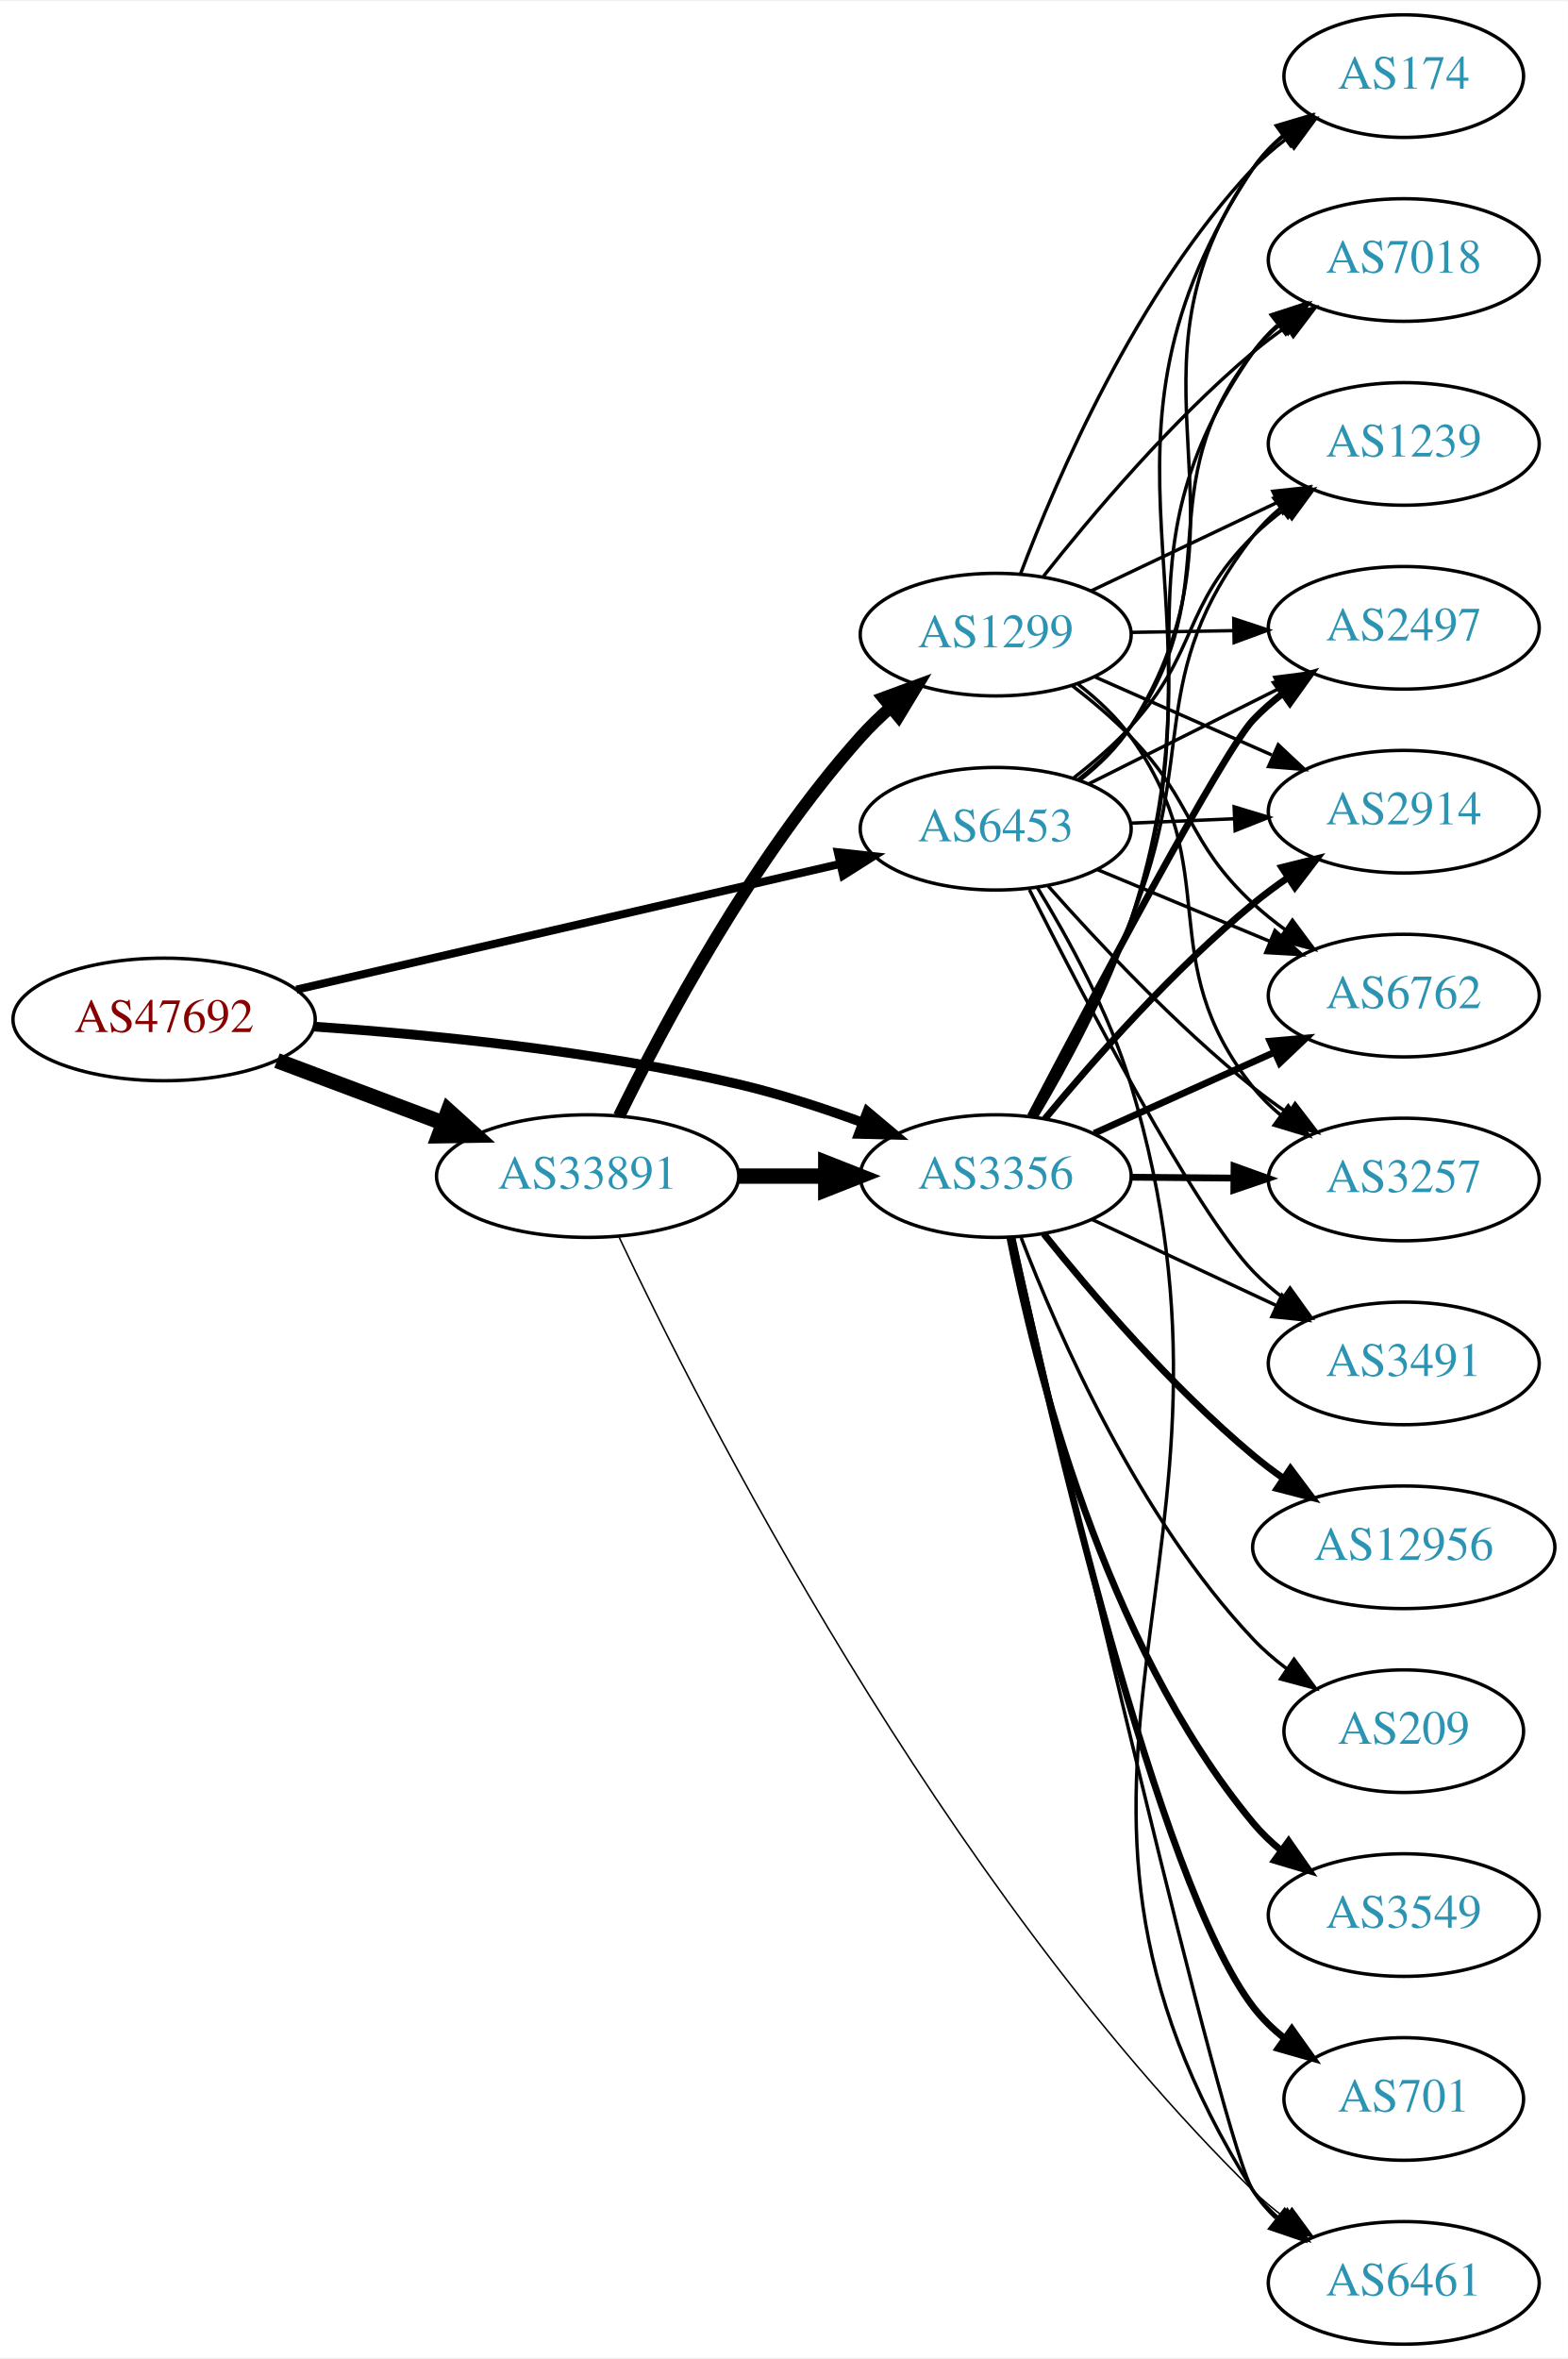
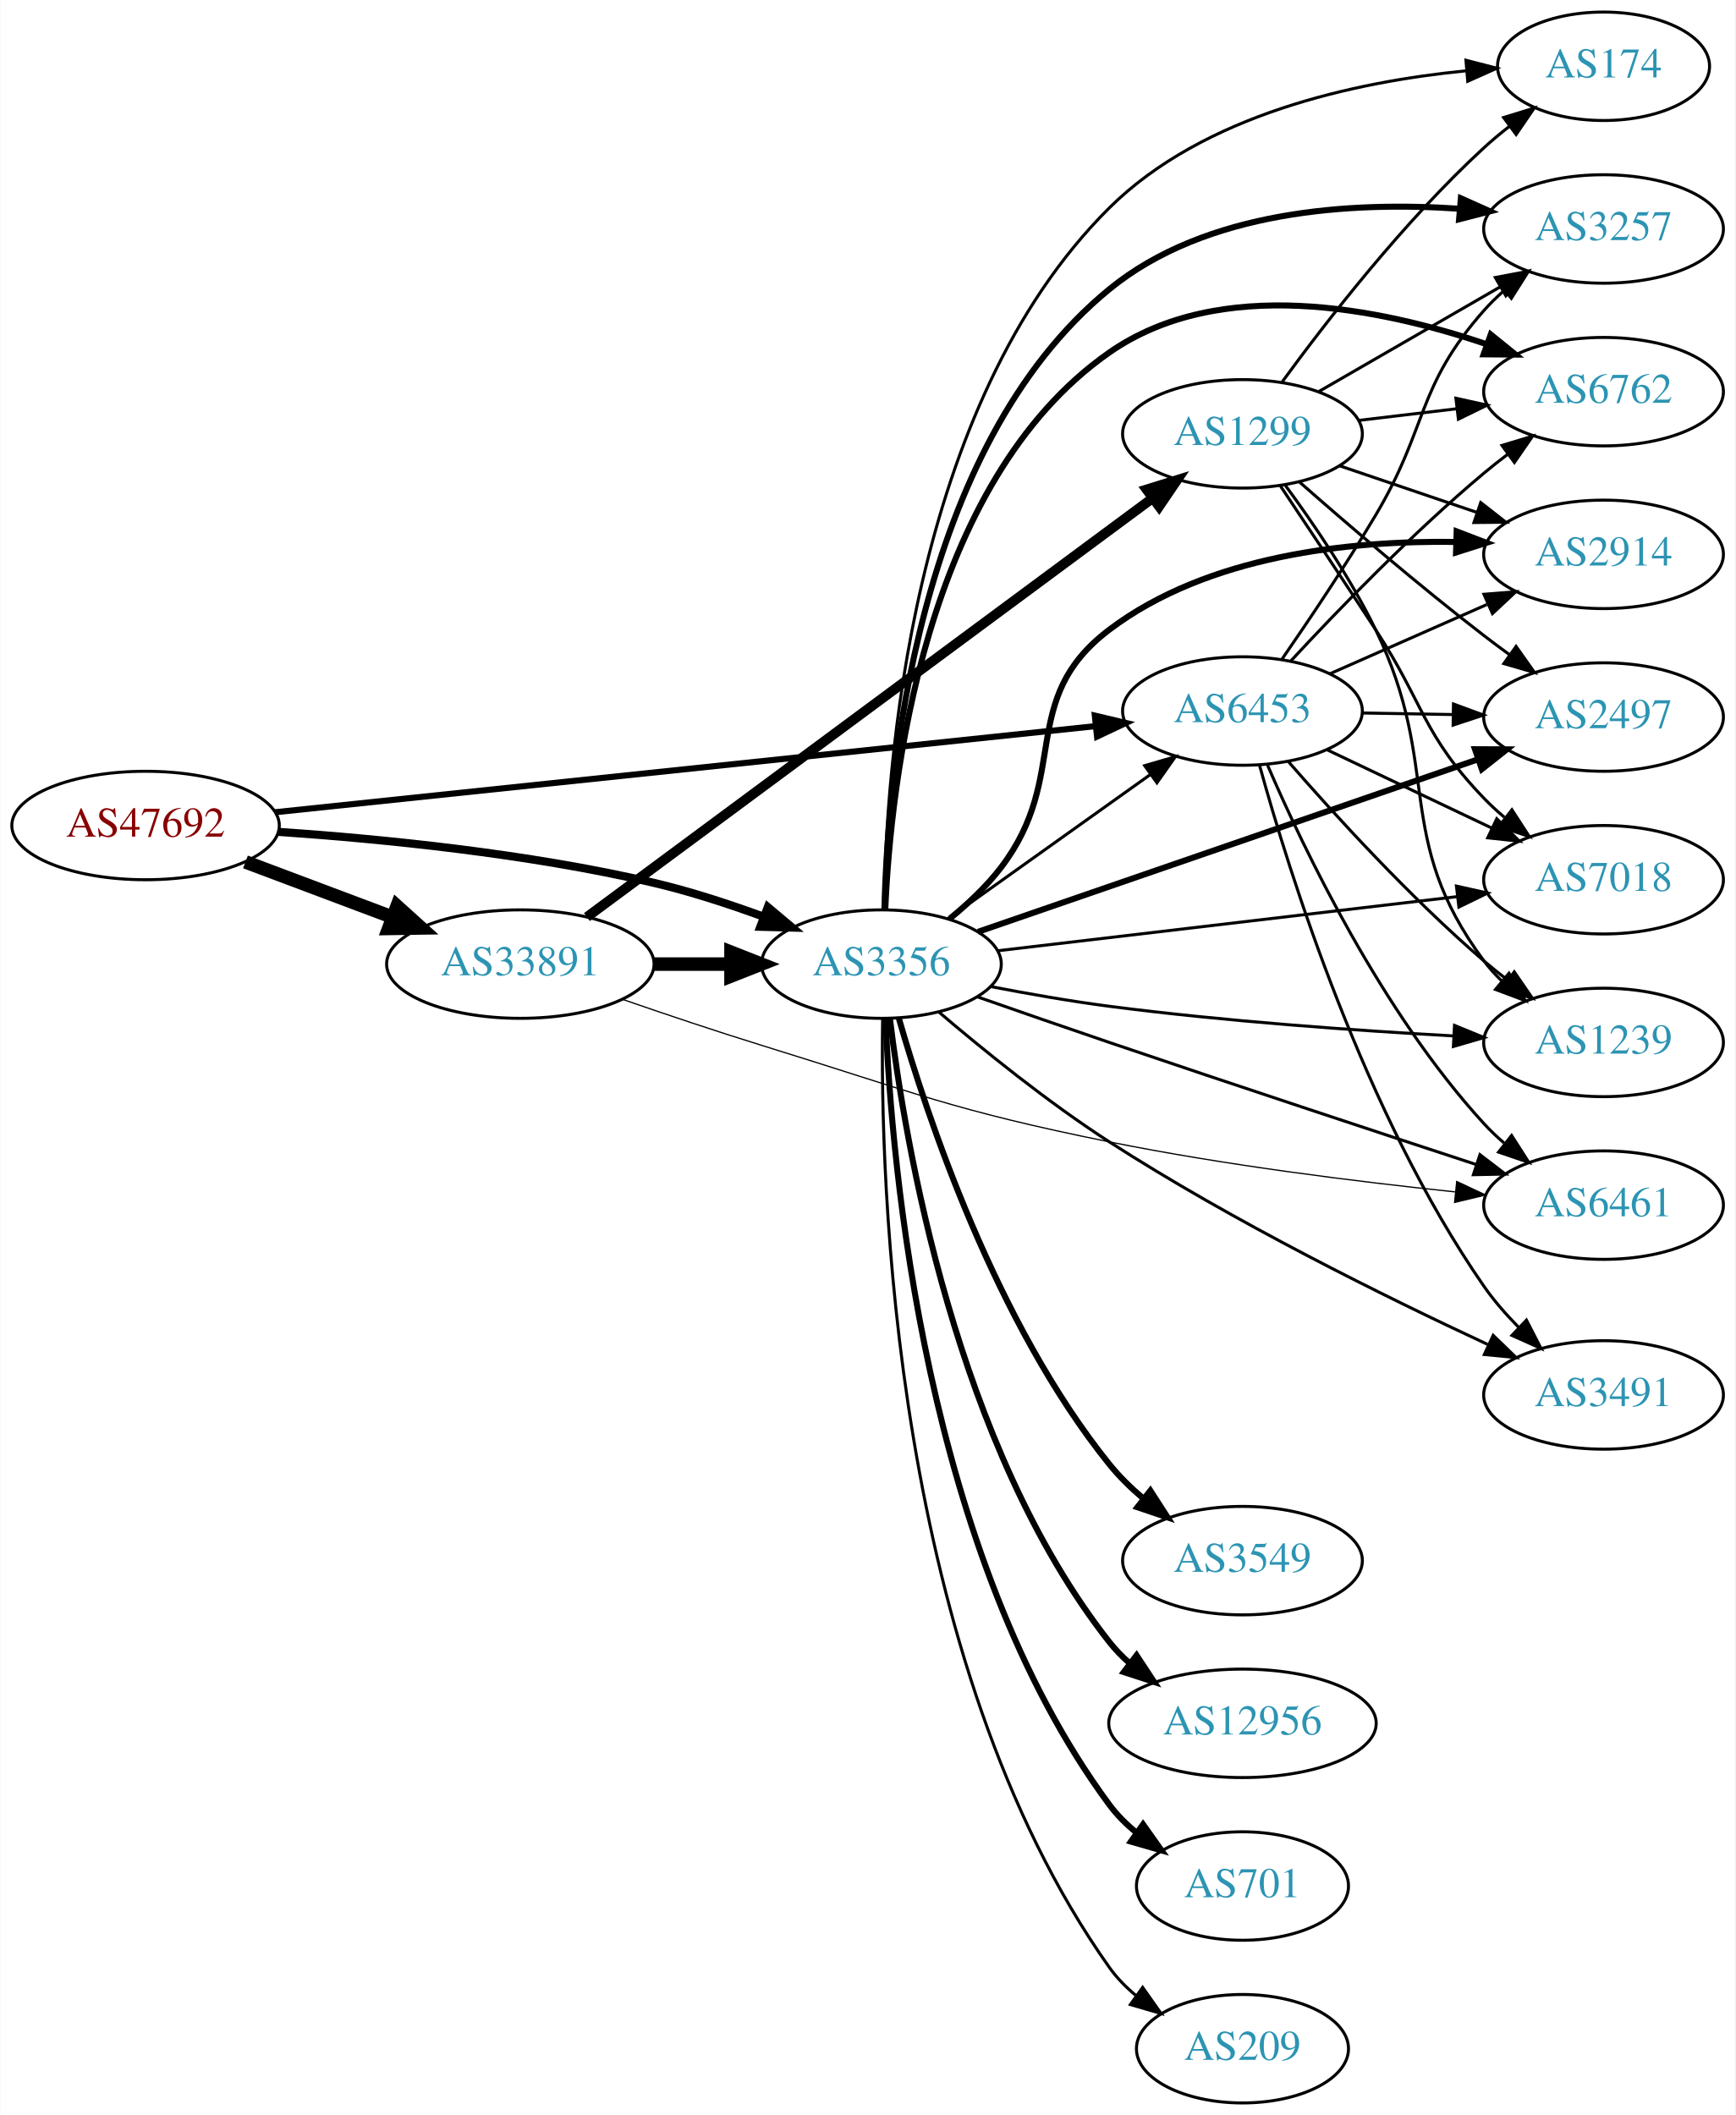
- <svg xmlns="http://www.w3.org/2000/svg" xmlns:xlink="http://www.w3.org/1999/xlink" width="460pt" height="692pt" viewBox="0.00 0.00 460.47 692.00">
-   <g id="graph0" class="graph" transform="scale(1 1) rotate(0) translate(4 688)">
-     <polygon fill="white" stroke="none" points="-4,4 -4,-688 456.469,-688 456.469,4 -4,4" />
+ <svg xmlns="http://www.w3.org/2000/svg" xmlns:xlink="http://www.w3.org/1999/xlink" width="576pt" height="702pt" viewBox="0.00 0.00 575.76 702.00">
+   <g id="graph0" class="graph" transform="scale(1 1) rotate(0) translate(4 698)">
+     <polygon fill="white" stroke="none" points="-4,4 -4,-698 571.762,-698 571.762,4 -4,4" />
    <g id="node1" class="node">
      <g id="a_node1">
        <a xlink:href="/asn/47692" xlink:title="AS47692 ~ Nessus GmbH [AT]">
-           <ellipse fill="#ffffff" stroke="black" cx="44.196" cy="-389" rx="44.393" ry="18" />
-           <text text-anchor="middle" x="44.196" y="-385.3" font-family="Times,serif" font-size="14.00" fill="#880000">AS47692</text>
+           <ellipse fill="#ffffff" stroke="black" cx="44.196" cy="-424" rx="44.393" ry="18" />
+           <text text-anchor="middle" x="44.196" y="-420.3" font-family="Times,serif" font-size="14.00" fill="#880000">AS47692</text>
        </a>
      </g>
    </g>
    <g id="node2" class="node">
      <g id="a_node2">
        <a xlink:href="/asn/3356" xlink:title="AS3356 ~ Level 3 Parent, LLC [US]">
-           <ellipse fill="#ffffff" stroke="black" cx="288.431" cy="-343" rx="39.794" ry="18" />
-           <text text-anchor="middle" x="288.431" y="-339.3" font-family="Times,serif" font-size="14.00" fill="#2c94b3">AS3356</text>
+           <ellipse fill="#ffffff" stroke="black" cx="288.431" cy="-378" rx="39.794" ry="18" />
+           <text text-anchor="middle" x="288.431" y="-374.3" font-family="Times,serif" font-size="14.00" fill="#2c94b3">AS3356</text>
        </a>
      </g>
    </g>
    <g id="edge1" class="edge">
-       <path fill="none" stroke="black" stroke-width="2.842" d="M88.375,-386.889C122.503,-384.555 171.159,-379.745 212.784,-370 224.945,-367.153 237.85,-362.938 249.449,-358.681" />
-       <polygon fill="black" stroke="black" stroke-width="2.842" points="250.728,-361.939 258.84,-355.123 248.248,-355.393 250.728,-361.939" />
+       <path fill="none" stroke="black" stroke-width="2.7" d="M88.375,-421.889C122.503,-419.555 171.159,-414.745 212.784,-405 224.945,-402.153 237.85,-397.938 249.449,-393.681" />
+       <polygon fill="black" stroke="black" stroke-width="2.7" points="250.728,-396.939 258.84,-390.123 248.248,-390.393 250.728,-396.939" />
    </g>
    <g id="node3" class="node">
      <g id="a_node3">
        <a xlink:href="/asn/6453" xlink:title="AS6453 ~ TATA COMMUNICATIONS (AMERICA) INC [US]">
-           <ellipse fill="#ffffff" stroke="black" cx="288.431" cy="-445" rx="39.794" ry="18" />
-           <text text-anchor="middle" x="288.431" y="-441.3" font-family="Times,serif" font-size="14.00" fill="#2c94b3">AS6453</text>
+           <ellipse fill="#ffffff" stroke="black" cx="408.273" cy="-462" rx="39.794" ry="18" />
+           <text text-anchor="middle" x="408.273" y="-458.3" font-family="Times,serif" font-size="14.00" fill="#2c94b3">AS6453</text>
        </a>
      </g>
    </g>
    <g id="edge2" class="edge">
-       <path fill="none" stroke="black" stroke-width="2.368" d="M83.045,-397.75C126.219,-407.731 196.753,-424.037 242.632,-434.643" />
-       <polygon fill="black" stroke="black" stroke-width="2.368" points="242.064,-438.104 252.596,-436.947 243.641,-431.284 242.064,-438.104" />
+       <path fill="none" stroke="black" stroke-width="2.025" d="M87.085,-428.396C154.862,-435.509 288.16,-449.499 359.519,-456.988" />
+       <polygon fill="black" stroke="black" stroke-width="2.025" points="359.272,-460.481 369.583,-458.044 360.003,-453.52 359.272,-460.481" />
    </g>
    <g id="node4" class="node">
      <g id="a_node4">
        <a xlink:href="/asn/33891" xlink:title="AS33891 ~ CORE-BACKBONE GMBH GLOBAL NETWORK [DE]">
-           <ellipse fill="#ffffff" stroke="black" cx="168.588" cy="-343" rx="44.393" ry="18" />
-           <text text-anchor="middle" x="168.588" y="-339.3" font-family="Times,serif" font-size="14.00" fill="#2c94b3">AS33891</text>
+           <ellipse fill="#ffffff" stroke="black" cx="168.588" cy="-378" rx="44.393" ry="18" />
+           <text text-anchor="middle" x="168.588" y="-374.3" font-family="Times,serif" font-size="14.00" fill="#2c94b3">AS33891</text>
        </a>
      </g>
    </g>
    <g id="edge3" class="edge">
-       <path fill="none" stroke="black" stroke-width="4.5" d="M77.353,-376.914C92.251,-371.315 110.138,-364.592 126.043,-358.614" />
-       <polygon fill="black" stroke="black" stroke-width="4.5" points="127.67,-362.209 135.646,-355.005 124.9,-354.838 127.67,-362.209" />
+       <path fill="none" stroke="black" stroke-width="4.5" d="M77.353,-411.914C92.251,-406.315 110.138,-399.592 126.043,-393.614" />
+       <polygon fill="black" stroke="black" stroke-width="4.5" points="127.67,-397.209 135.646,-390.005 124.9,-389.838 127.67,-397.209" />
+     </g>
+     <g id="edge16" class="edge">
+       <path fill="none" stroke="black" d="M310.499,-393.018C329.235,-406.373 356.826,-426.04 377.758,-440.961" />
+       <polygon fill="black" stroke="black" points="375.816,-443.875 385.991,-446.829 379.879,-438.175 375.816,-443.875" />
    </g>
    <g id="node5" class="node">
      <g id="a_node5">
-         <a xlink:href="/asn/2914" xlink:title="AS2914 ~ NTT America, Inc. [US]">
-           <ellipse fill="#ffffff" stroke="black" cx="408.273" cy="-450" rx="39.794" ry="18" />
-           <text text-anchor="middle" x="408.273" y="-446.3" font-family="Times,serif" font-size="14.00" fill="#2c94b3">AS2914</text>
+         <a xlink:href="/asn/174" xlink:title="AS174 ~ Cogent Communications [US]">
+           <ellipse fill="#ffffff" stroke="black" cx="528.116" cy="-676" rx="35.194" ry="18" />
+           <text text-anchor="middle" x="528.116" y="-672.3" font-family="Times,serif" font-size="14.00" fill="#2c94b3">AS174</text>
        </a>
      </g>
    </g>
    <g id="edge4" class="edge">
-       <path fill="none" stroke="black" stroke-width="2" d="M302.89,-359.838C317.037,-376.921 340.477,-403.548 364.077,-423 367.302,-425.658 370.808,-428.254 374.381,-430.721" />
-       <polygon fill="black" stroke="black" stroke-width="2" points="372.461,-433.648 382.741,-436.212 376.304,-427.797 372.461,-433.648" />
+       <path fill="none" stroke="black" d="M289.259,-396.103C289.843,-441.899 297.9,-563.376 364.077,-629 395.395,-660.055 445.847,-670.862 482.34,-674.482" />
+       <polygon fill="black" stroke="black" points="482.449,-678.003 492.707,-675.356 483.037,-671.028 482.449,-678.003" />
    </g>
    <g id="node6" class="node">
      <g id="a_node6">
-         <a xlink:href="/asn/6762" xlink:title="AS6762 ~ TELECOM ITALIA SPARKLE S.p.A. [IT]">
-           <ellipse fill="#ffffff" stroke="black" cx="408.273" cy="-396" rx="39.794" ry="18" />
-           <text text-anchor="middle" x="408.273" y="-392.3" font-family="Times,serif" font-size="14.00" fill="#2c94b3">AS6762</text>
+         <a xlink:href="/asn/3257" xlink:title="AS3257 ~ GTT [DE]">
+           <ellipse fill="#ffffff" stroke="black" cx="528.116" cy="-622" rx="39.794" ry="18" />
+           <text text-anchor="middle" x="528.116" y="-618.3" font-family="Times,serif" font-size="14.00" fill="#2c94b3">AS3257</text>
        </a>
      </g>
    </g>
    <g id="edge5" class="edge">
-       <path fill="none" stroke="black" stroke-width="2" d="M317.358,-355.56C333.208,-362.689 353.241,-371.699 370.373,-379.404" />
-       <polygon fill="black" stroke="black" stroke-width="2" points="368.991,-382.62 379.547,-383.53 371.862,-376.236 368.991,-382.62" />
+       <path fill="none" stroke="black" stroke-width="2" d="M289.422,-396.053C290.47,-439.334 299.667,-549.315 364.077,-602 396.222,-628.293 444.553,-631.144 480.254,-628.715" />
+       <polygon fill="black" stroke="black" stroke-width="2" points="480.758,-632.185 490.429,-627.859 480.171,-625.21 480.758,-632.185" />
    </g>
    <g id="node7" class="node">
      <g id="a_node7">
-         <a xlink:href="/asn/3257" xlink:title="AS3257 ~ GTT [DE]">
-           <ellipse fill="#ffffff" stroke="black" cx="408.273" cy="-342" rx="39.794" ry="18" />
-           <text text-anchor="middle" x="408.273" y="-338.3" font-family="Times,serif" font-size="14.00" fill="#2c94b3">AS3257</text>
+         <a xlink:href="/asn/6762" xlink:title="AS6762 ~ TELECOM ITALIA SPARKLE S.p.A. [IT]">
+           <ellipse fill="#ffffff" stroke="black" cx="528.116" cy="-568" rx="39.794" ry="18" />
+           <text text-anchor="middle" x="528.116" y="-564.3" font-family="Times,serif" font-size="14.00" fill="#2c94b3">AS6762</text>
        </a>
      </g>
    </g>
    <g id="edge6" class="edge">
-       <path fill="none" stroke="black" stroke-width="2" d="M328.343,-342.67C337.897,-342.589 348.246,-342.501 358.209,-342.416" />
-       <polygon fill="black" stroke="black" stroke-width="2" points="358.432,-345.915 368.402,-342.33 358.372,-338.915 358.432,-345.915" />
+       <path fill="none" stroke="black" stroke-width="2" d="M289.716,-396.103C291.463,-437.299 302.18,-537.811 364.077,-581 400.689,-606.545 453.823,-595.811 489.378,-583.723" />
+       <polygon fill="black" stroke="black" stroke-width="2" points="490.678,-586.975 498.912,-580.307 488.317,-580.386 490.678,-586.975" />
    </g>
    <g id="node8" class="node">
      <g id="a_node8">
-         <a xlink:href="/asn/174" xlink:title="AS174 ~ Cogent Communications [US]">
-           <ellipse fill="#ffffff" stroke="black" cx="408.273" cy="-666" rx="35.194" ry="18" />
-           <text text-anchor="middle" x="408.273" y="-662.3" font-family="Times,serif" font-size="14.00" fill="#2c94b3">AS174</text>
+         <a xlink:href="/asn/2914" xlink:title="AS2914 ~ NTT America, Inc. [US]">
+           <ellipse fill="#ffffff" stroke="black" cx="528.116" cy="-514" rx="39.794" ry="18" />
+           <text text-anchor="middle" x="528.116" y="-510.3" font-family="Times,serif" font-size="14.00" fill="#2c94b3">AS2914</text>
        </a>
      </g>
    </g>
    <g id="edge7" class="edge">
-       <path fill="none" stroke="black" d="M300.281,-360.195C309.109,-374.971 321.194,-397.134 328.077,-418 359.253,-512.507 308.973,-556.132 364.077,-639 366.446,-642.562 369.462,-645.743 372.796,-648.558" />
-       <polygon fill="black" stroke="black" points="370.84,-651.462 380.998,-654.472 374.934,-645.784 370.84,-651.462" />
+       <path fill="none" stroke="black" stroke-width="2" d="M311.095,-393.063C317.12,-397.972 323.312,-403.775 328.077,-410 351.532,-440.637 333.307,-465.72 364.077,-489 396.814,-513.767 444.01,-518.636 479.207,-518.125" />
+       <polygon fill="black" stroke="black" stroke-width="2" points="479.361,-521.622 489.254,-517.83 479.155,-514.625 479.361,-521.622" />
    </g>
    <g id="node9" class="node">
      <g id="a_node9">
-         <a xlink:href="/asn/3549" xlink:title="AS3549 ~ Level 3 Parent, LLC [US]">
-           <ellipse fill="#ffffff" stroke="black" cx="408.273" cy="-126" rx="39.794" ry="18" />
-           <text text-anchor="middle" x="408.273" y="-122.3" font-family="Times,serif" font-size="14.00" fill="#2c94b3">AS3549</text>
+         <a xlink:href="/asn/2497" xlink:title="AS2497 ~ Internet Initiative Japan Inc. [JP]">
+           <ellipse fill="#ffffff" stroke="black" cx="528.116" cy="-460" rx="39.794" ry="18" />
+           <text text-anchor="middle" x="528.116" y="-456.3" font-family="Times,serif" font-size="14.00" fill="#2c94b3">AS2497</text>
        </a>
      </g>
    </g>
    <g id="edge8" class="edge">
-       <path fill="none" stroke="black" stroke-width="2" d="M292.603,-324.832C299.72,-288.573 319.914,-206.157 364.077,-153 366.479,-150.109 369.274,-147.434 372.265,-144.982" />
-       <polygon fill="black" stroke="black" stroke-width="2" points="374.455,-147.718 380.507,-139.021 370.353,-142.046 374.455,-147.718" />
+       <path fill="none" stroke="black" stroke-width="2" d="M320.504,-388.72C363.031,-403.392 439.438,-429.752 486.468,-445.977" />
+       <polygon fill="black" stroke="black" stroke-width="2" points="485.44,-449.325 496.035,-449.277 487.723,-442.707 485.44,-449.325" />
    </g>
    <g id="node10" class="node">
      <g id="a_node10">
-         <a xlink:href="/asn/7018" xlink:title="AS7018 ~ AT&amp;T Services, Inc. [US]">
-           <ellipse fill="#ffffff" stroke="black" cx="408.273" cy="-612" rx="39.794" ry="18" />
-           <text text-anchor="middle" x="408.273" y="-608.3" font-family="Times,serif" font-size="14.00" fill="#2c94b3">AS7018</text>
+         <a xlink:href="/asn/3549" xlink:title="AS3549 ~ Level 3 Parent, LLC [US]">
+           <ellipse fill="#ffffff" stroke="black" cx="408.273" cy="-180" rx="39.794" ry="18" />
+           <text text-anchor="middle" x="408.273" y="-176.3" font-family="Times,serif" font-size="14.00" fill="#2c94b3">AS3549</text>
        </a>
      </g>
    </g>
    <g id="edge9" class="edge">
-       <path fill="none" stroke="black" d="M300.009,-360.289C308.672,-375.122 320.666,-397.316 328.077,-418 353.688,-489.477 320.442,-522.864 364.077,-585 366.059,-587.823 368.44,-590.412 371.052,-592.773" />
-       <polygon fill="black" stroke="black" points="369.347,-595.876 379.414,-599.18 373.605,-590.32 369.347,-595.876" />
+       <path fill="none" stroke="black" stroke-width="2" d="M294.176,-360.168C303.423,-327.915 326.325,-258.887 364.077,-212 367.359,-207.925 371.275,-204.1 375.39,-200.611" />
+       <polygon fill="black" stroke="black" stroke-width="2" points="377.7,-203.247 383.434,-194.338 373.396,-197.727 377.7,-203.247" />
    </g>
    <g id="node11" class="node">
      <g id="a_node11">
-         <a xlink:href="/asn/1239" xlink:title="AS1239 ~ Sprint [US]">
-           <ellipse fill="#ffffff" stroke="black" cx="408.273" cy="-558" rx="39.794" ry="18" />
-           <text text-anchor="middle" x="408.273" y="-554.3" font-family="Times,serif" font-size="14.00" fill="#2c94b3">AS1239</text>
+         <a xlink:href="/asn/6461" xlink:title="AS6461 ~ Zayo Bandwidth [US]">
+           <ellipse fill="#ffffff" stroke="black" cx="528.116" cy="-298" rx="39.794" ry="18" />
+           <text text-anchor="middle" x="528.116" y="-294.3" font-family="Times,serif" font-size="14.00" fill="#2c94b3">AS6461</text>
        </a>
      </g>
    </g>
    <g id="edge10" class="edge">
-       <path fill="none" stroke="black" d="M299.503,-360.484C307.856,-375.436 319.681,-397.696 328.077,-418 348.22,-466.709 331.748,-489.369 364.077,-531 366.383,-533.969 369.113,-536.696 372.064,-539.18" />
-       <polygon fill="black" stroke="black" points="370.116,-542.092 380.249,-545.186 374.257,-536.448 370.116,-542.092" />
+       <path fill="none" stroke="black" d="M320.264,-367.141C333.705,-362.439 349.654,-356.9 364.077,-352 405.398,-337.962 452.762,-322.325 485.753,-311.506" />
+       <polygon fill="black" stroke="black" points="487.095,-314.749 495.508,-308.31 484.915,-308.097 487.095,-314.749" />
    </g>
    <g id="node12" class="node">
      <g id="a_node12">
-         <a xlink:href="/asn/2497" xlink:title="AS2497 ~ Internet Initiative Japan Inc. [JP]">
-           <ellipse fill="#ffffff" stroke="black" cx="408.273" cy="-504" rx="39.794" ry="18" />
-           <text text-anchor="middle" x="408.273" y="-500.3" font-family="Times,serif" font-size="14.00" fill="#2c94b3">AS2497</text>
+         <a xlink:href="/asn/12956" xlink:title="AS12956 ~ TELXIUS [ES]">
+           <ellipse fill="#ffffff" stroke="black" cx="408.273" cy="-126" rx="44.393" ry="18" />
+           <text text-anchor="middle" x="408.273" y="-122.3" font-family="Times,serif" font-size="14.00" fill="#2c94b3">AS12956</text>
        </a>
      </g>
    </g>
    <g id="edge11" class="edge">
-       <path fill="none" stroke="black" stroke-width="2" d="M298.602,-360.596C316.503,-394.768 355.132,-467.592 364.077,-477 366.667,-479.724 369.588,-482.287 372.658,-484.669" />
-       <polygon fill="black" stroke="black" stroke-width="2" points="370.813,-487.651 381.009,-490.532 374.836,-481.922 370.813,-487.651" />
+       <path fill="none" stroke="black" stroke-width="2" d="M291.244,-360.007C296.176,-319.144 313.078,-217.871 364.077,-153 366.1,-150.428 368.44,-148.035 370.963,-145.823" />
+       <polygon fill="black" stroke="black" stroke-width="2" points="373.12,-148.58 378.952,-139.735 368.877,-143.013 373.12,-148.58" />
    </g>
    <g id="node13" class="node">
      <g id="a_node13">
        <a xlink:href="/asn/701" xlink:title="AS701 ~ UUNET [US]">
          <ellipse fill="#ffffff" stroke="black" cx="408.273" cy="-72" rx="35.194" ry="18" />
          <text text-anchor="middle" x="408.273" y="-68.3" font-family="Times,serif" font-size="14.00" fill="#2c94b3">AS701</text>
        </a>
      </g>
    </g>
    <g id="edge12" class="edge">
-       <path fill="none" stroke="black" stroke-width="2" d="M293.205,-325.06C303.976,-275.116 335.895,-135.726 364.077,-99 366.682,-95.606 369.844,-92.531 373.261,-89.775" />
-       <polygon fill="black" stroke="black" stroke-width="2" points="375.4,-92.549 381.552,-83.924 371.363,-86.83 375.4,-92.549" />
+       <path fill="none" stroke="black" stroke-width="2" d="M289.832,-359.732C291.75,-312.099 302.659,-182.047 364.077,-99 366.621,-95.56 369.746,-92.457 373.142,-89.684" />
+       <polygon fill="black" stroke="black" stroke-width="2" points="375.28,-92.458 381.409,-83.816 371.229,-86.75 375.28,-92.458" />
    </g>
    <g id="node14" class="node">
      <g id="a_node14">
-         <a xlink:href="/asn/12956" xlink:title="AS12956 ~ TELXIUS [ES]">
-           <ellipse fill="#ffffff" stroke="black" cx="408.273" cy="-234" rx="44.393" ry="18" />
-           <text text-anchor="middle" x="408.273" y="-230.3" font-family="Times,serif" font-size="14.00" fill="#2c94b3">AS12956</text>
+         <a xlink:href="/asn/7018" xlink:title="AS7018 ~ AT&amp;T Services, Inc. [US]">
+           <ellipse fill="#ffffff" stroke="black" cx="528.116" cy="-406" rx="39.794" ry="18" />
+           <text text-anchor="middle" x="528.116" y="-402.3" font-family="Times,serif" font-size="14.00" fill="#2c94b3">AS7018</text>
        </a>
      </g>
    </g>
    <g id="edge13" class="edge">
-       <path fill="none" stroke="black" stroke-width="2" d="M302.548,-326.035C316.601,-308.512 340.133,-280.983 364.077,-261 366.808,-258.721 369.747,-256.492 372.761,-254.353" />
-       <polygon fill="black" stroke="black" stroke-width="2" points="374.988,-257.073 381.345,-248.597 371.09,-251.259 374.988,-257.073" />
+       <path fill="none" stroke="black" d="M327.093,-382.437C368.382,-387.301 434.715,-395.115 479.563,-400.398" />
+       <polygon fill="black" stroke="black" points="479.289,-403.89 489.63,-401.584 480.108,-396.938 479.289,-403.89" />
    </g>
    <g id="node15" class="node">
      <g id="a_node15">
-         <a xlink:href="/asn/6461" xlink:title="AS6461 ~ Zayo Bandwidth [US]">
-           <ellipse fill="#ffffff" stroke="black" cx="408.273" cy="-18" rx="39.794" ry="18" />
-           <text text-anchor="middle" x="408.273" y="-14.3" font-family="Times,serif" font-size="14.00" fill="#2c94b3">AS6461</text>
+         <a xlink:href="/asn/1239" xlink:title="AS1239 ~ Sprint [US]">
+           <ellipse fill="#ffffff" stroke="black" cx="528.116" cy="-352" rx="39.794" ry="18" />
+           <text text-anchor="middle" x="528.116" y="-348.3" font-family="Times,serif" font-size="14.00" fill="#2c94b3">AS1239</text>
        </a>
      </g>
    </g>
    <g id="edge14" class="edge">
-       <path fill="none" stroke="black" d="M293.607,-324.739C308.069,-261.736 355.588,-56.673 364.077,-45 366.288,-41.96 368.955,-39.186 371.866,-36.672" />
-       <polygon fill="black" stroke="black" points="374.062,-39.401 379.997,-30.624 369.884,-33.785 374.062,-39.401" />
+       <path fill="none" stroke="black" d="M324.615,-370.563C337.037,-368.16 351.133,-365.685 364.077,-364 402.298,-359.025 445.849,-355.951 478.319,-354.162" />
+       <polygon fill="black" stroke="black" points="478.65,-357.649 488.451,-353.625 478.28,-350.659 478.65,-357.649" />
    </g>
    <g id="node16" class="node">
      <g id="a_node16">
        <a xlink:href="/asn/209" xlink:title="AS209 ~ CenturyLink Communications, LLC [US]">
-           <ellipse fill="#ffffff" stroke="black" cx="408.273" cy="-180" rx="35.194" ry="18" />
-           <text text-anchor="middle" x="408.273" y="-176.3" font-family="Times,serif" font-size="14.00" fill="#2c94b3">AS209</text>
+           <ellipse fill="#ffffff" stroke="black" cx="408.273" cy="-18" rx="35.194" ry="18" />
+           <text text-anchor="middle" x="408.273" y="-14.3" font-family="Times,serif" font-size="14.00" fill="#2c94b3">AS209</text>
        </a>
      </g>
    </g>
    <g id="edge15" class="edge">
-       <path fill="none" stroke="black" d="M295.921,-324.87C306.627,-296.928 330.226,-242.826 364.077,-207 367.015,-203.89 370.386,-200.992 373.92,-198.336" />
-       <polygon fill="black" stroke="black" points="376.049,-201.12 382.337,-192.593 372.104,-195.338 376.049,-201.12" />
+       <path fill="none" stroke="black" d="M288.835,-359.826C287.981,-306.324 291.986,-146.768 364.077,-45 366.55,-41.509 369.631,-38.373 373.002,-35.583" />
+       <polygon fill="black" stroke="black" points="375.14,-38.357 381.243,-29.696 371.071,-32.661 375.14,-38.357" />
    </g>
    <g id="node17" class="node">
      <g id="a_node17">
        <a xlink:href="/asn/3491" xlink:title="AS3491 ~ PCCW Global, Inc. [US]">
-           <ellipse fill="#ffffff" stroke="black" cx="408.273" cy="-288" rx="39.794" ry="18" />
-           <text text-anchor="middle" x="408.273" y="-284.3" font-family="Times,serif" font-size="14.00" fill="#2c94b3">AS3491</text>
-         </a>
-       </g>
-     </g>
-     <g id="edge16" class="edge">
-       <path fill="none" stroke="black" d="M316.762,-330.244C332.826,-322.747 353.336,-313.174 370.769,-305.037" />
-       <polygon fill="black" stroke="black" points="372.509,-308.088 380.09,-300.687 369.548,-301.745 372.509,-308.088" />
+           <ellipse fill="#ffffff" stroke="black" cx="528.116" cy="-235" rx="39.794" ry="18" />
+           <text text-anchor="middle" x="528.116" y="-231.3" font-family="Times,serif" font-size="14.00" fill="#2c94b3">AS3491</text>
+         </a>
+       </g>
    </g>
    <g id="edge17" class="edge">
-       <path fill="none" stroke="black" d="M328.017,-446.637C337.784,-447.052 348.4,-447.502 358.594,-447.935" />
-       <polygon fill="black" stroke="black" points="358.461,-451.432 368.601,-448.359 358.758,-444.438 358.461,-451.432" />
+       <path fill="none" stroke="black" d="M307.403,-362.172C322.081,-349.652 343.664,-332.151 364.077,-319 405.25,-292.476 455.805,-267.5 489.604,-251.788" />
+       <polygon fill="black" stroke="black" points="491.481,-254.777 499.098,-247.413 488.551,-248.419 491.481,-254.777" />
+     </g>
+     <g id="edge22" class="edge">
+       <path fill="none" stroke="black" d="M421.301,-479.08C430.245,-492.018 442.562,-510.349 452.469,-527 469.955,-556.388 465.82,-569.38 488.469,-595 490.452,-597.242 492.656,-599.394 494.978,-601.437" />
+       <polygon fill="black" stroke="black" points="493.166,-604.466 503.179,-607.929 497.511,-598.978 493.166,-604.466" />
+     </g>
+     <g id="edge25" class="edge">
+       <path fill="none" stroke="black" d="M424.28,-478.581C439.664,-495.181 464.644,-521.054 488.469,-541 490.98,-543.102 493.649,-545.206 496.367,-547.26" />
+       <polygon fill="black" stroke="black" points="494.408,-550.163 504.552,-553.222 498.53,-544.505 494.408,-550.163" />
+     </g>
+     <g id="edge18" class="edge">
+       <path fill="none" stroke="black" d="M437.2,-474.323C452.79,-481.202 472.426,-489.867 489.368,-497.343" />
+       <polygon fill="black" stroke="black" points="488.419,-500.75 498.981,-501.585 491.245,-494.346 488.419,-500.75" />
+     </g>
+     <g id="edge20" class="edge">
+       <path fill="none" stroke="black" d="M448.186,-461.34C457.739,-461.177 468.089,-461.002 478.052,-460.833" />
+       <polygon fill="black" stroke="black" points="478.305,-464.329 488.244,-460.66 478.186,-457.33 478.305,-464.329" />
    </g>
    <g id="edge19" class="edge">
-       <path fill="none" stroke="black" d="M318.258,-433.013C333.524,-426.666 352.473,-418.787 368.959,-411.931" />
-       <polygon fill="black" stroke="black" points="370.445,-415.104 378.335,-408.033 367.758,-408.641 370.445,-415.104" />
+       <path fill="none" stroke="black" d="M416.627,-443.969C428.612,-416.131 454.474,-362.04 488.469,-325 490.493,-322.795 492.727,-320.67 495.07,-318.645" />
+       <polygon fill="black" stroke="black" points="497.598,-321.111 503.307,-312.186 493.278,-315.602 497.598,-321.111" />
+     </g>
+     <g id="edge21" class="edge">
+       <path fill="none" stroke="black" d="M436.309,-449.152C452.477,-441.469 473.229,-431.608 490.813,-423.252" />
+       <polygon fill="black" stroke="black" points="492.676,-426.241 500.206,-418.788 489.672,-419.919 492.676,-426.241" />
+     </g>
+     <g id="edge24" class="edge">
+       <path fill="none" stroke="black" d="M423.562,-445.147C438.776,-427.671 463.986,-400.015 488.469,-379 490.954,-376.868 493.605,-374.742 496.311,-372.674" />
+       <polygon fill="black" stroke="black" points="498.48,-375.424 504.478,-366.691 494.343,-369.777 498.48,-375.424" />
    </g>
    <g id="edge23" class="edge">
-       <path fill="none" stroke="black" d="M303.856,-428.158C318.198,-411.957 341.292,-387.295 364.077,-369 367.336,-366.384 370.863,-363.814 374.448,-361.361" />
-       <polygon fill="black" stroke="black" points="376.367,-364.289 382.822,-355.888 372.537,-358.43 376.367,-364.289" />
-     </g>
-     <g id="edge22" class="edge">
-       <path fill="none" stroke="black" d="M313.165,-459.261C318.796,-463.664 324.267,-468.968 328.077,-475 367.931,-538.091 321.076,-578.011 364.077,-639 366.543,-642.496 369.619,-645.636 372.986,-648.428" />
-       <polygon fill="black" stroke="black" points="371.054,-651.349 381.225,-654.317 375.125,-645.654 371.054,-651.349" />
-     </g>
-     <g id="edge21" class="edge">
-       <path fill="none" stroke="black" d="M312.762,-459.529C318.397,-463.931 323.97,-469.166 328.077,-475 357.693,-517.06 332.367,-544.496 364.077,-585 366.394,-587.96 369.132,-590.681 372.088,-593.161" />
-       <polygon fill="black" stroke="black" points="370.145,-596.076 380.28,-599.162 374.281,-590.429 370.145,-596.076" />
-     </g>
-     <g id="edge24" class="edge">
-       <path fill="none" stroke="black" d="M311.4,-459.988C317.167,-464.457 323.146,-469.611 328.077,-475 348.05,-496.83 343.023,-510.211 364.077,-531 366.899,-533.786 370.058,-536.425 373.349,-538.882" />
-       <polygon fill="black" stroke="black" points="371.459,-541.83 381.686,-544.598 375.417,-536.056 371.459,-541.83" />
-     </g>
-     <g id="edge20" class="edge">
-       <path fill="none" stroke="black" d="M315.877,-458.241C332.404,-466.515 353.888,-477.272 371.874,-486.277" />
-       <polygon fill="black" stroke="black" points="370.407,-489.456 380.915,-490.803 373.54,-483.197 370.407,-489.456" />
-     </g>
-     <g id="edge25" class="edge">
-       <path fill="none" stroke="black" d="M300.737,-427.597C309.715,-412.874 321.772,-390.895 328.077,-370 370.06,-230.868 286.729,-168.034 364.077,-45 365.913,-42.08 368.192,-39.423 370.736,-37.017" />
-       <polygon fill="black" stroke="black" points="373.285,-39.466 378.989,-30.538 368.962,-33.96 373.285,-39.466" />
-     </g>
-     <g id="edge18" class="edge">
-       <path fill="none" stroke="black" d="M298.337,-427.084C314.114,-395.791 346.925,-332.807 364.077,-315 366.685,-312.293 369.617,-309.741 372.695,-307.366" />
-       <polygon fill="black" stroke="black" points="374.871,-310.115 381.056,-301.513 370.857,-304.381 374.871,-310.115" />
+       <path fill="none" stroke="black" d="M413.894,-444.156C423.62,-408.808 448.647,-328.35 488.469,-271 491.738,-266.293 495.714,-261.738 499.858,-257.542" />
+       <polygon fill="black" stroke="black" points="502.524,-259.838 507.38,-250.422 497.711,-254.755 502.524,-259.838" />
+     </g>
+     <g id="edge26" class="edge">
+       <path fill="none" stroke="black" stroke-width="4.5" d="M212.799,-378C221.112,-378 229.875,-378 238.357,-378" />
+       <polygon fill="black" stroke="black" stroke-width="4.5" points="238.516,-381.938 248.516,-378 238.516,-374.063 238.516,-381.938" />
    </g>
    <g id="edge27" class="edge">
-       <path fill="none" stroke="black" stroke-width="4.5" d="M212.799,-343C221.112,-343 229.875,-343 238.357,-343" />
-       <polygon fill="black" stroke="black" stroke-width="4.5" points="238.516,-346.938 248.516,-343 238.516,-339.063 238.516,-346.938" />
-     </g>
-     <g id="edge28" class="edge">
-       <path fill="none" stroke="black" stroke-width="0.45" d="M177.692,-325.344C200.936,-276.141 272.106,-135.186 364.077,-45 366.909,-42.223 370.074,-39.591 373.369,-37.138" />
-       <polygon fill="black" stroke="black" stroke-width="0.45" points="375.435,-39.964 381.71,-31.427 371.481,-34.188 375.435,-39.964" />
+       <path fill="none" stroke="black" stroke-width="0.409" d="M202.587,-366.274C216.748,-361.365 233.517,-355.717 248.784,-351 299.593,-335.302 311.953,-329.535 364.077,-319 402.319,-311.271 446.21,-305.808 478.812,-302.396" />
+       <polygon fill="black" stroke="black" stroke-width="0.409" points="479.386,-305.855 488.979,-301.359 478.676,-298.891 479.386,-305.855" />
    </g>
    <g id="node18" class="node">
      <g id="a_node18">
        <a xlink:href="/asn/1299" xlink:title="AS1299 ~ Telia Carrier [EU]">
-           <ellipse fill="#ffffff" stroke="black" cx="288.431" cy="-502" rx="39.794" ry="18" />
-           <text text-anchor="middle" x="288.431" y="-498.3" font-family="Times,serif" font-size="14.00" fill="#2c94b3">AS1299</text>
-         </a>
-       </g>
-     </g>
-     <g id="edge26" class="edge">
-       <path fill="none" stroke="black" stroke-width="3.6" d="M177.824,-360.607C190.595,-386.757 217.041,-436.575 248.784,-472 251.45,-474.975 254.441,-477.869 257.547,-480.613" />
-       <polygon fill="black" stroke="black" stroke-width="3.6" points="255.446,-483.416 265.387,-487.079 259.9,-478.016 255.446,-483.416" />
+           <ellipse fill="#ffffff" stroke="black" cx="408.273" cy="-554" rx="39.794" ry="18" />
+           <text text-anchor="middle" x="408.273" y="-550.3" font-family="Times,serif" font-size="14.00" fill="#2c94b3">AS1299</text>
+         </a>
+       </g>
+     </g>
+     <g id="edge28" class="edge">
+       <path fill="none" stroke="black" stroke-width="3.273" d="M190.681,-393.619C233.338,-425.205 329.906,-496.711 378.378,-532.604" />
+       <polygon fill="black" stroke="black" stroke-width="3.273" points="376.448,-535.529 386.567,-538.667 380.613,-529.904 376.448,-535.529" />
    </g>
    <g id="edge29" class="edge">
-       <path fill="none" stroke="black" d="M317.358,-489.677C332.947,-482.798 352.583,-474.133 369.525,-466.657" />
-       <polygon fill="black" stroke="black" points="371.403,-469.654 379.138,-462.415 368.577,-463.25 371.403,-469.654" />
+       <path fill="none" stroke="black" d="M421.495,-571.31C436.096,-591.312 461.899,-624.6 488.469,-649 491.08,-651.398 493.914,-653.757 496.821,-656.022" />
+       <polygon fill="black" stroke="black" points="494.953,-658.994 505.079,-662.111 499.107,-653.36 494.953,-658.994" />
+     </g>
+     <g id="edge34" class="edge">
+       <path fill="none" stroke="black" d="M433.405,-567.925C450.844,-577.988 474.618,-591.707 493.856,-602.808" />
+       <polygon fill="black" stroke="black" points="492.201,-605.893 502.612,-607.86 495.7,-599.83 492.201,-605.893" />
    </g>
    <g id="edge35" class="edge">
-       <path fill="none" stroke="black" d="M310.779,-487.116C316.666,-482.573 322.862,-477.355 328.077,-472 346.931,-452.64 344.266,-441.379 364.077,-423 366.985,-420.303 370.199,-417.722 373.524,-415.3" />
-       <polygon fill="black" stroke="black" points="375.583,-418.132 381.902,-409.629 371.659,-412.335 375.583,-418.132" />
+       <path fill="none" stroke="black" d="M446.883,-558.468C457.195,-559.693 468.512,-561.038 479.312,-562.321" />
+       <polygon fill="black" stroke="black" points="479.116,-565.822 489.459,-563.526 479.942,-558.871 479.116,-565.822" />
+     </g>
+     <g id="edge32" class="edge">
+       <path fill="none" stroke="black" d="M440.544,-543.386C454.527,-538.639 471.198,-532.981 486.16,-527.902" />
+       <polygon fill="black" stroke="black" points="487.355,-531.192 495.7,-524.664 485.105,-524.564 487.355,-531.192" />
+     </g>
+     <g id="edge30" class="edge">
+       <path fill="none" stroke="black" d="M427.124,-538.078C442.924,-524.186 466.777,-503.697 488.469,-487 491.212,-484.889 494.102,-482.739 497.018,-480.62" />
+       <polygon fill="black" stroke="black" points="499.085,-483.445 505.196,-474.791 495.021,-477.745 499.085,-483.445" />
+     </g>
+     <g id="edge31" class="edge">
+       <path fill="none" stroke="black" d="M420.896,-536.667C429.632,-523.599 441.868,-505.218 452.469,-489 468.658,-464.233 467.954,-454.321 488.469,-433 490.544,-430.844 492.815,-428.752 495.183,-426.752" />
+       <polygon fill="black" stroke="black" points="497.704,-429.226 503.467,-420.336 493.417,-423.692 497.704,-429.226" />
    </g>
    <g id="edge33" class="edge">
-       <path fill="none" stroke="black" d="M312.684,-487.415C318.319,-483.014 323.912,-477.792 328.077,-472 356.39,-432.63 333.804,-406.883 364.077,-369 366.424,-366.064 369.182,-363.358 372.15,-360.888" />
-       <polygon fill="black" stroke="black" points="374.342,-363.621 380.359,-354.901 370.217,-357.965 374.342,-363.621" />
-     </g>
-     <g id="edge31" class="edge">
-       <path fill="none" stroke="black" d="M295.714,-519.806C306.293,-547.819 329.904,-602.722 364.077,-639 367.011,-642.114 370.378,-645.015 373.91,-647.673" />
-       <polygon fill="black" stroke="black" points="372.093,-650.671 382.326,-653.418 376.04,-644.889 372.093,-650.671" />
-     </g>
-     <g id="edge30" class="edge">
-       <path fill="none" stroke="black" d="M302.508,-519.188C316.528,-536.936 340.034,-564.811 364.077,-585 367.114,-587.55 370.413,-590.036 373.788,-592.4" />
-       <polygon fill="black" stroke="black" points="371.962,-595.389 382.231,-597.999 375.831,-589.555 371.962,-595.389" />
-     </g>
-     <g id="edge32" class="edge">
-       <path fill="none" stroke="black" d="M316.466,-514.848C332.634,-522.531 353.387,-532.392 370.97,-540.748" />
-       <polygon fill="black" stroke="black" points="369.829,-544.081 380.364,-545.212 372.834,-537.759 369.829,-544.081" />
-     </g>
-     <g id="edge34" class="edge">
-       <path fill="none" stroke="black" d="M328.343,-502.66C337.897,-502.823 348.246,-502.998 358.209,-503.167" />
-       <polygon fill="black" stroke="black" points="358.344,-506.67 368.402,-503.34 358.462,-499.671 358.344,-506.67" />
+       <path fill="none" stroke="black" d="M422.349,-537.11C431.704,-524.418 444.076,-506.313 452.469,-489 474.91,-442.712 457.806,-420.302 488.469,-379 490.208,-376.659 492.21,-374.446 494.37,-372.372" />
+       <polygon fill="black" stroke="black" points="496.73,-374.961 502.165,-365.867 492.245,-369.587 496.73,-374.961" />
    </g>
  </g>
</svg>
